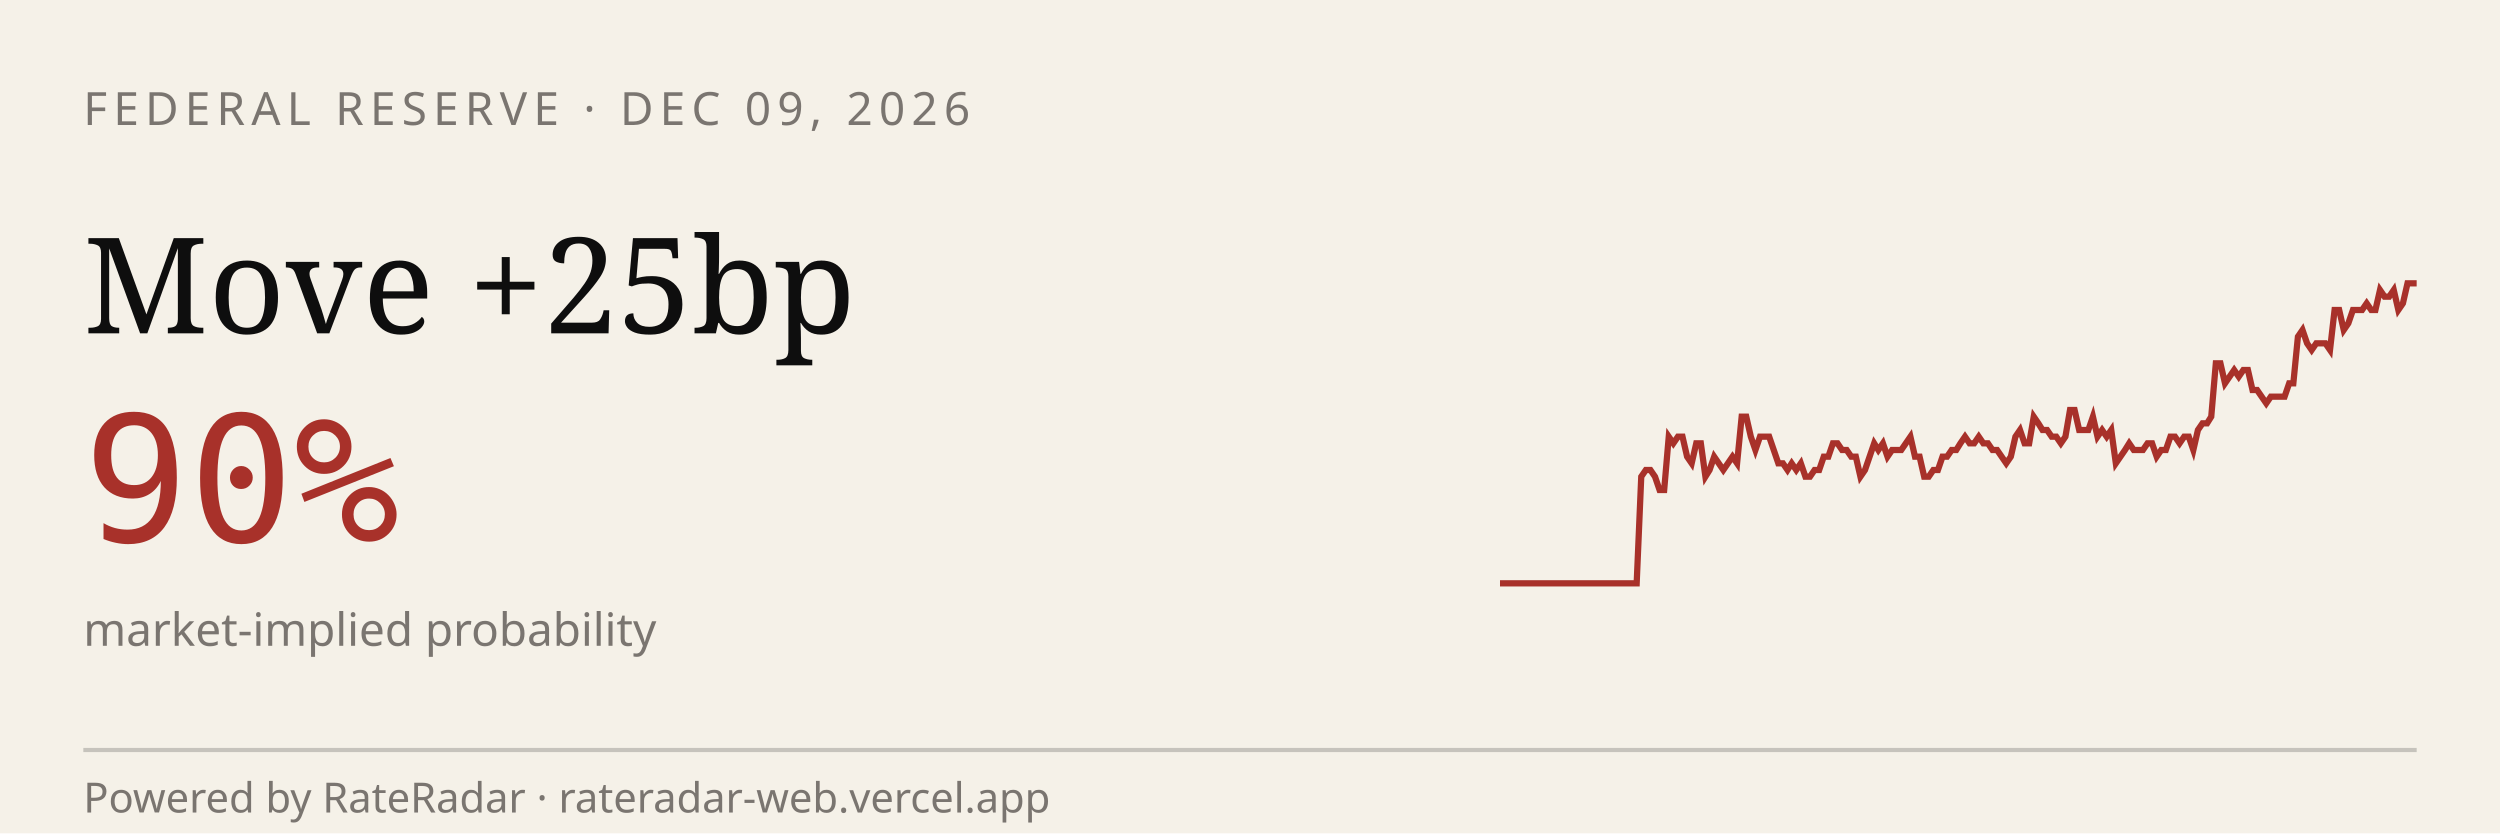
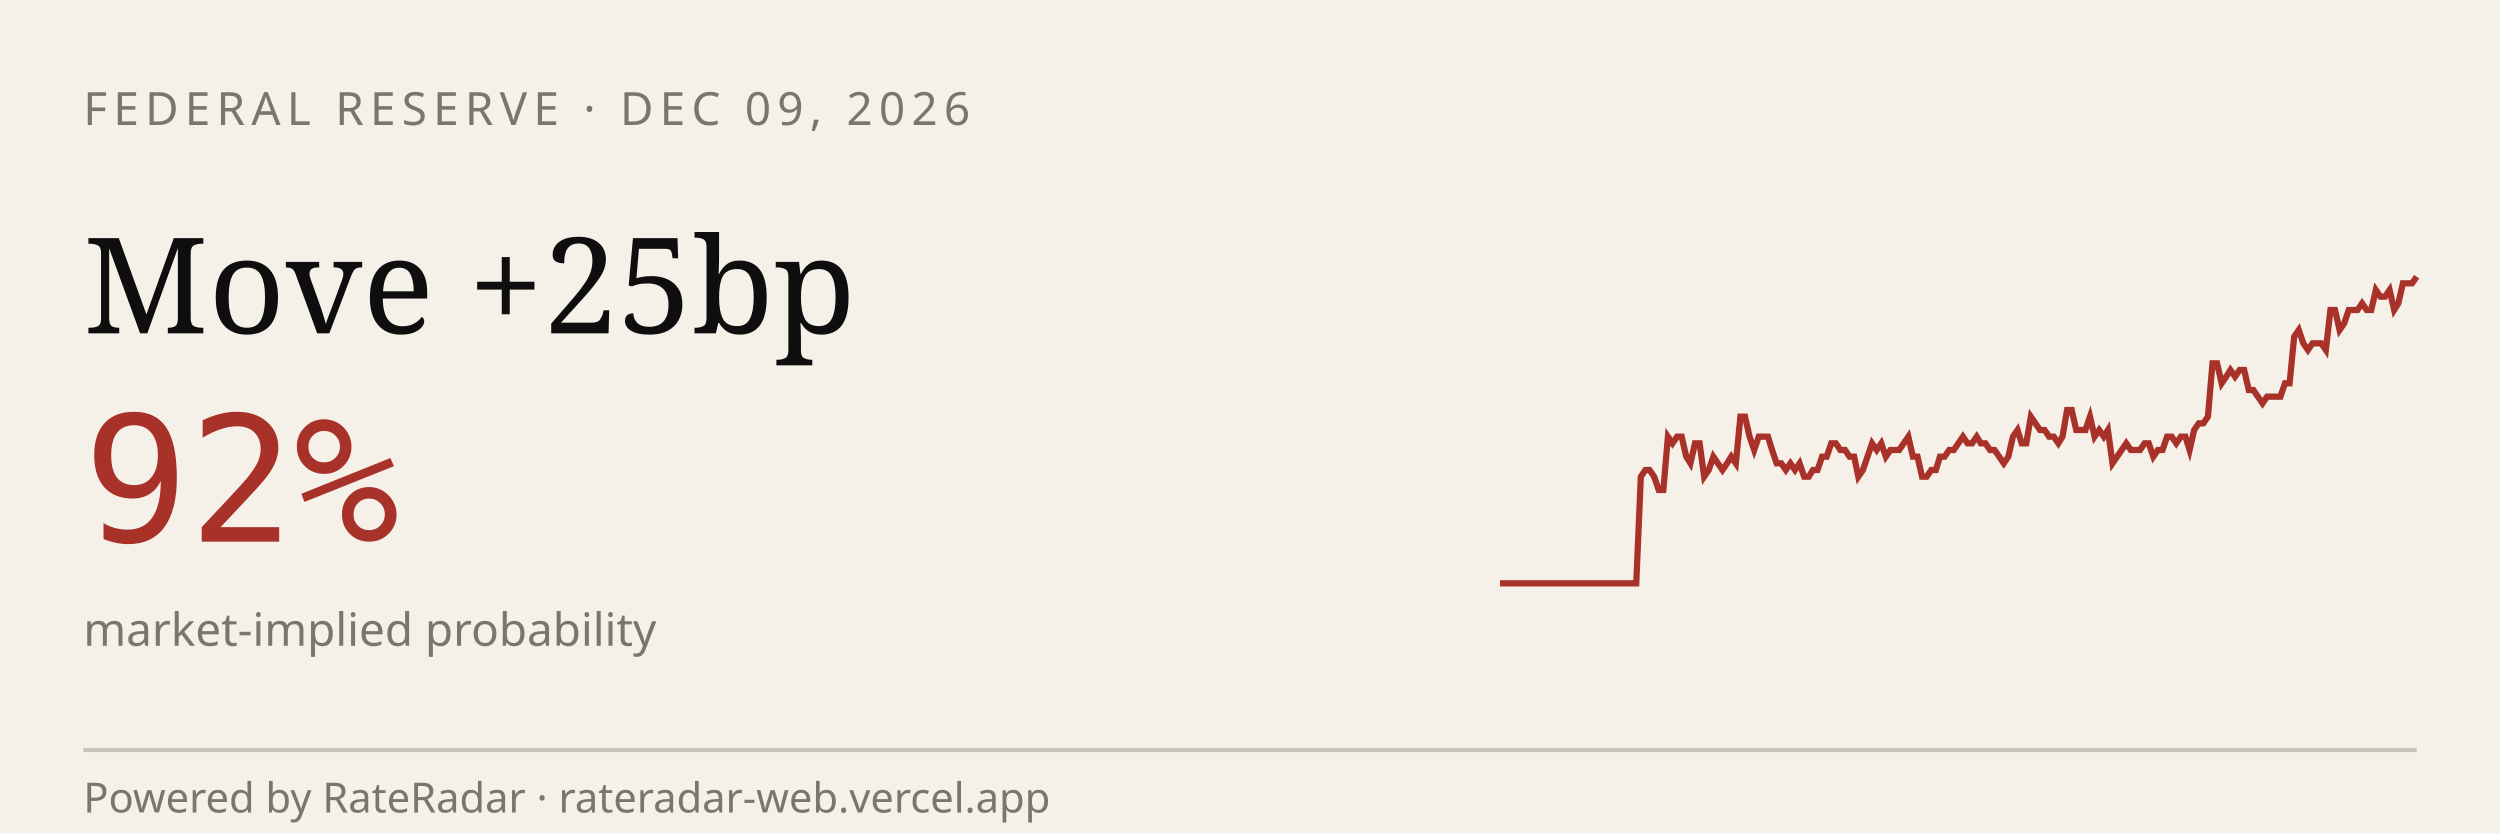
<svg xmlns="http://www.w3.org/2000/svg" viewBox="0 0 600 200" width="600" height="200" role="img" aria-label="RateRadar live odds for FED 2026-12-09">
  <rect width="600" height="200" fill="#F5F1E8" />
  <text x="20" y="30" font-family="sans-serif" font-size="11" letter-spacing="1.5" fill="#7A7570">FEDERAL RESERVE · DEC 09, 2026</text>
  <text x="20" y="80" font-family="Georgia, serif" font-size="32" fill="#0E0E0E">Move +25bp</text>
-   <text x="20" y="130" font-family="monospace" font-size="42" fill="#A8312A">90%</text>
+   <text x="20" y="130" font-family="monospace" font-size="42" fill="#A8312A">92%</text>
  <text x="20" y="155" font-family="sans-serif" font-size="11" fill="#7A7570">market-implied probability</text>
-   <path d="M 360.0,140.0 L 361.1,140.0 L 362.2,140.0 L 363.3,140.0 L 364.4,140.0 L 365.5,140.0 L 366.6,140.0 L 367.7,140.0 L 368.8,140.0 L 369.9,140.0 L 370.9,140.0 L 372.0,140.0 L 373.1,140.0 L 374.2,140.0 L 375.3,140.0 L 376.4,140.0 L 377.5,140.0 L 378.6,140.0 L 379.7,140.0 L 380.8,140.0 L 381.9,140.0 L 383.0,140.0 L 384.1,140.0 L 385.2,140.0 L 386.3,140.0 L 387.4,140.0 L 388.5,140.0 L 389.6,140.0 L 390.6,140.0 L 391.7,140.0 L 392.8,140.0 L 393.9,114.4 L 395.0,112.8 L 396.1,112.8 L 397.2,114.4 L 398.3,117.6 L 399.4,117.6 L 400.5,104.8 L 401.6,106.4 L 402.7,104.8 L 403.8,104.8 L 404.9,109.6 L 406.0,111.2 L 407.1,106.4 L 408.2,106.4 L 409.3,114.4 L 410.3,112.8 L 411.4,109.6 L 412.5,111.2 L 413.6,112.8 L 414.7,111.2 L 415.8,109.6 L 416.9,111.2 L 418.0,100.0 L 419.1,100.0 L 420.2,104.8 L 421.3,108.0 L 422.4,104.8 L 423.5,104.8 L 424.6,104.8 L 425.7,108.0 L 426.8,111.2 L 427.9,111.2 L 429.0,112.8 L 430.0,111.2 L 431.1,112.8 L 432.2,111.2 L 433.3,114.4 L 434.4,114.4 L 435.5,112.8 L 436.6,112.8 L 437.7,109.6 L 438.8,109.6 L 439.9,106.4 L 441.0,106.4 L 442.1,108.0 L 443.2,108.0 L 444.3,109.6 L 445.4,109.6 L 446.5,114.4 L 447.6,112.8 L 448.7,109.6 L 449.8,106.4 L 450.8,108.0 L 451.9,106.4 L 453.0,109.6 L 454.1,108.0 L 455.2,108.0 L 456.3,108.0 L 457.4,106.4 L 458.5,104.8 L 459.6,109.6 L 460.7,109.6 L 461.8,114.4 L 462.9,114.4 L 464.0,112.8 L 465.1,112.8 L 466.2,109.6 L 467.3,109.6 L 468.4,108.0 L 469.5,108.0 L 470.5,106.4 L 471.6,104.8 L 472.7,106.4 L 473.8,106.4 L 474.9,104.8 L 476.0,106.4 L 477.1,106.4 L 478.2,108.0 L 479.3,108.0 L 480.4,109.6 L 481.5,111.2 L 482.6,109.6 L 483.7,104.8 L 484.8,103.2 L 485.9,106.4 L 487.0,106.4 L 488.1,100.0 L 489.2,101.6 L 490.2,103.2 L 491.3,103.2 L 492.4,104.8 L 493.5,104.8 L 494.6,106.4 L 495.7,104.8 L 496.8,98.4 L 497.9,98.4 L 499.0,103.2 L 500.1,103.2 L 501.2,103.2 L 502.3,100.0 L 503.4,104.8 L 504.5,103.2 L 505.6,104.8 L 506.7,103.2 L 507.8,111.2 L 508.9,109.6 L 510.0,108.0 L 511.0,106.4 L 512.1,108.0 L 513.2,108.0 L 514.3,108.0 L 515.4,106.4 L 516.5,106.4 L 517.6,109.6 L 518.7,108.0 L 519.8,108.0 L 520.9,104.8 L 522.0,104.8 L 523.1,106.4 L 524.2,104.8 L 525.3,104.8 L 526.4,108.0 L 527.5,103.2 L 528.6,101.6 L 529.7,101.6 L 530.7,100.0 L 531.8,87.2 L 532.9,87.2 L 534.0,92.0 L 535.1,90.4 L 536.2,88.8 L 537.3,90.4 L 538.4,88.8 L 539.5,88.8 L 540.6,93.6 L 541.7,93.6 L 542.8,95.2 L 543.9,96.8 L 545.0,95.2 L 546.1,95.2 L 547.2,95.2 L 548.3,95.2 L 549.4,92.0 L 550.4,92.0 L 551.5,80.8 L 552.6,79.2 L 553.7,82.4 L 554.8,84.0 L 555.9,82.4 L 557.0,82.4 L 558.1,82.4 L 559.2,84.0 L 560.3,74.4 L 561.4,74.4 L 562.5,79.2 L 563.6,77.6 L 564.7,74.4 L 565.8,74.4 L 566.9,74.4 L 568.0,72.8 L 569.1,74.4 L 570.1,74.4 L 571.2,69.6 L 572.3,71.2 L 573.4,71.2 L 574.5,69.6 L 575.6,74.4 L 576.7,72.8 L 577.8,68.0 L 578.9,68.0 L 580.0,68.0" stroke="#A8312A" stroke-width="1.5" fill="none" />
+   <path d="M 360.0,140.0 L 361.1,140.0 L 362.2,140.0 L 363.3,140.0 L 364.4,140.0 L 365.4,140.0 L 366.5,140.0 L 367.6,140.0 L 368.7,140.0 L 369.8,140.0 L 370.9,140.0 L 372.0,140.0 L 373.1,140.0 L 374.2,140.0 L 375.2,140.0 L 376.3,140.0 L 377.4,140.0 L 378.5,140.0 L 379.6,140.0 L 380.7,140.0 L 381.8,140.0 L 382.9,140.0 L 384.0,140.0 L 385.0,140.0 L 386.1,140.0 L 387.2,140.0 L 388.3,140.0 L 389.4,140.0 L 390.5,140.0 L 391.6,140.0 L 392.7,140.0 L 393.8,114.4 L 394.9,112.8 L 395.9,112.8 L 397.0,114.4 L 398.1,117.6 L 399.2,117.6 L 400.3,104.8 L 401.4,106.4 L 402.5,104.8 L 403.6,104.8 L 404.7,109.6 L 405.7,111.2 L 406.8,106.4 L 407.9,106.4 L 409.0,114.4 L 410.1,112.8 L 411.2,109.6 L 412.3,111.2 L 413.4,112.8 L 414.5,111.2 L 415.5,109.6 L 416.6,111.2 L 417.7,100.0 L 418.8,100.0 L 419.9,104.8 L 421.0,108.0 L 422.1,104.8 L 423.2,104.8 L 424.3,104.8 L 425.3,108.0 L 426.4,111.2 L 427.5,111.2 L 428.6,112.8 L 429.7,111.2 L 430.8,112.8 L 431.9,111.2 L 433.0,114.4 L 434.1,114.4 L 435.1,112.8 L 436.2,112.8 L 437.3,109.6 L 438.4,109.6 L 439.5,106.4 L 440.6,106.4 L 441.7,108.0 L 442.8,108.0 L 443.9,109.6 L 445.0,109.6 L 446.0,114.4 L 447.1,112.8 L 448.2,109.6 L 449.3,106.4 L 450.4,108.0 L 451.5,106.4 L 452.6,109.6 L 453.7,108.0 L 454.8,108.0 L 455.8,108.0 L 456.9,106.4 L 458.0,104.8 L 459.1,109.6 L 460.2,109.6 L 461.3,114.4 L 462.4,114.4 L 463.5,112.8 L 464.6,112.8 L 465.6,109.6 L 466.7,109.6 L 467.8,108.0 L 468.9,108.0 L 470.0,106.4 L 471.1,104.8 L 472.2,106.4 L 473.3,106.4 L 474.4,104.8 L 475.4,106.4 L 476.5,106.4 L 477.6,108.0 L 478.7,108.0 L 479.8,109.6 L 480.9,111.2 L 482.0,109.6 L 483.1,104.8 L 484.2,103.2 L 485.2,106.4 L 486.3,106.4 L 487.4,100.0 L 488.5,101.6 L 489.6,103.2 L 490.7,103.2 L 491.8,104.8 L 492.9,104.8 L 494.0,106.4 L 495.0,104.8 L 496.1,98.4 L 497.2,98.4 L 498.3,103.2 L 499.4,103.2 L 500.5,103.2 L 501.6,100.0 L 502.7,104.8 L 503.8,103.2 L 504.9,104.8 L 505.9,103.2 L 507.0,111.2 L 508.1,109.6 L 509.2,108.0 L 510.3,106.4 L 511.4,108.0 L 512.5,108.0 L 513.6,108.0 L 514.7,106.4 L 515.7,106.4 L 516.8,109.6 L 517.9,108.0 L 519.0,108.0 L 520.1,104.8 L 521.2,104.8 L 522.3,106.4 L 523.4,104.8 L 524.5,104.8 L 525.5,108.0 L 526.6,103.2 L 527.7,101.6 L 528.8,101.6 L 529.9,100.0 L 531.0,87.2 L 532.1,87.2 L 533.2,92.0 L 534.3,90.4 L 535.3,88.8 L 536.4,90.4 L 537.5,88.8 L 538.6,88.8 L 539.7,93.6 L 540.8,93.6 L 541.9,95.2 L 543.0,96.8 L 544.1,95.2 L 545.1,95.2 L 546.2,95.2 L 547.3,95.2 L 548.4,92.0 L 549.5,92.0 L 550.6,80.8 L 551.7,79.2 L 552.8,82.4 L 553.9,84.0 L 555.0,82.4 L 556.0,82.4 L 557.1,82.4 L 558.2,84.0 L 559.3,74.4 L 560.4,74.4 L 561.5,79.2 L 562.6,77.6 L 563.7,74.4 L 564.8,74.4 L 565.8,74.4 L 566.9,72.8 L 568.0,74.4 L 569.1,74.4 L 570.2,69.6 L 571.3,71.2 L 572.4,71.2 L 573.5,69.6 L 574.6,74.4 L 575.6,72.8 L 576.7,68.0 L 577.8,68.0 L 578.9,68.0 L 580.0,66.4" stroke="#A8312A" stroke-width="1.5" fill="none" />
  <line x1="20" y1="180" x2="580" y2="180" stroke="#0E0E0E33" />
  <text x="20" y="195" font-family="sans-serif" font-size="10" fill="#7A7570">Powered by RateRadar · rateradar-web.vercel.app</text>
</svg>
